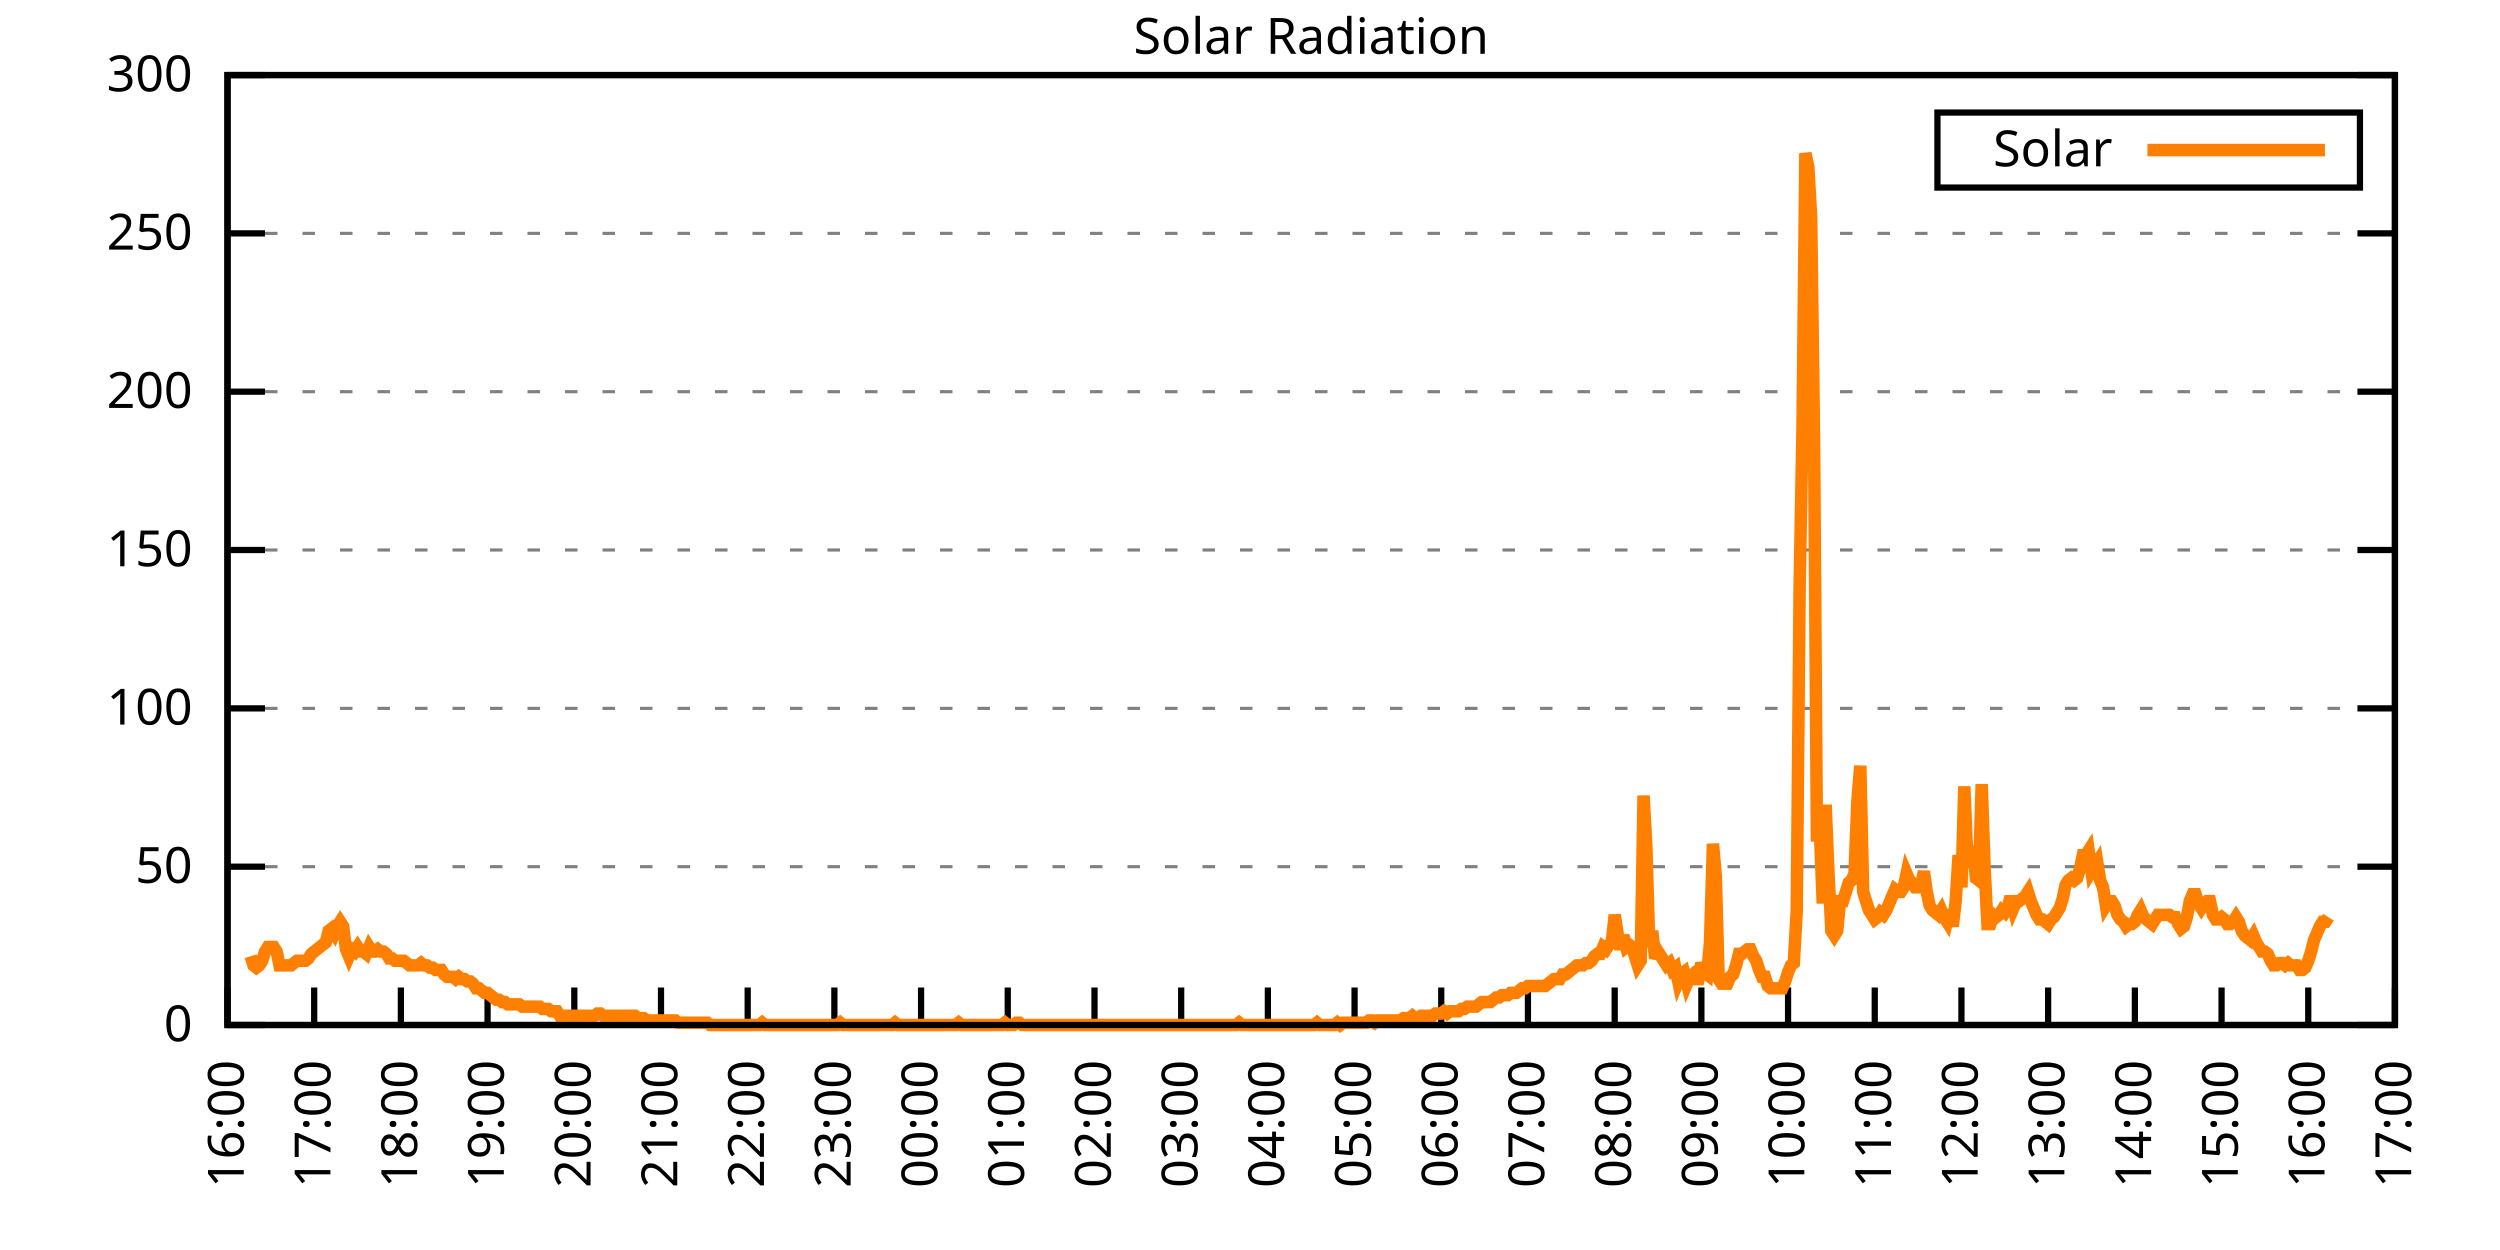
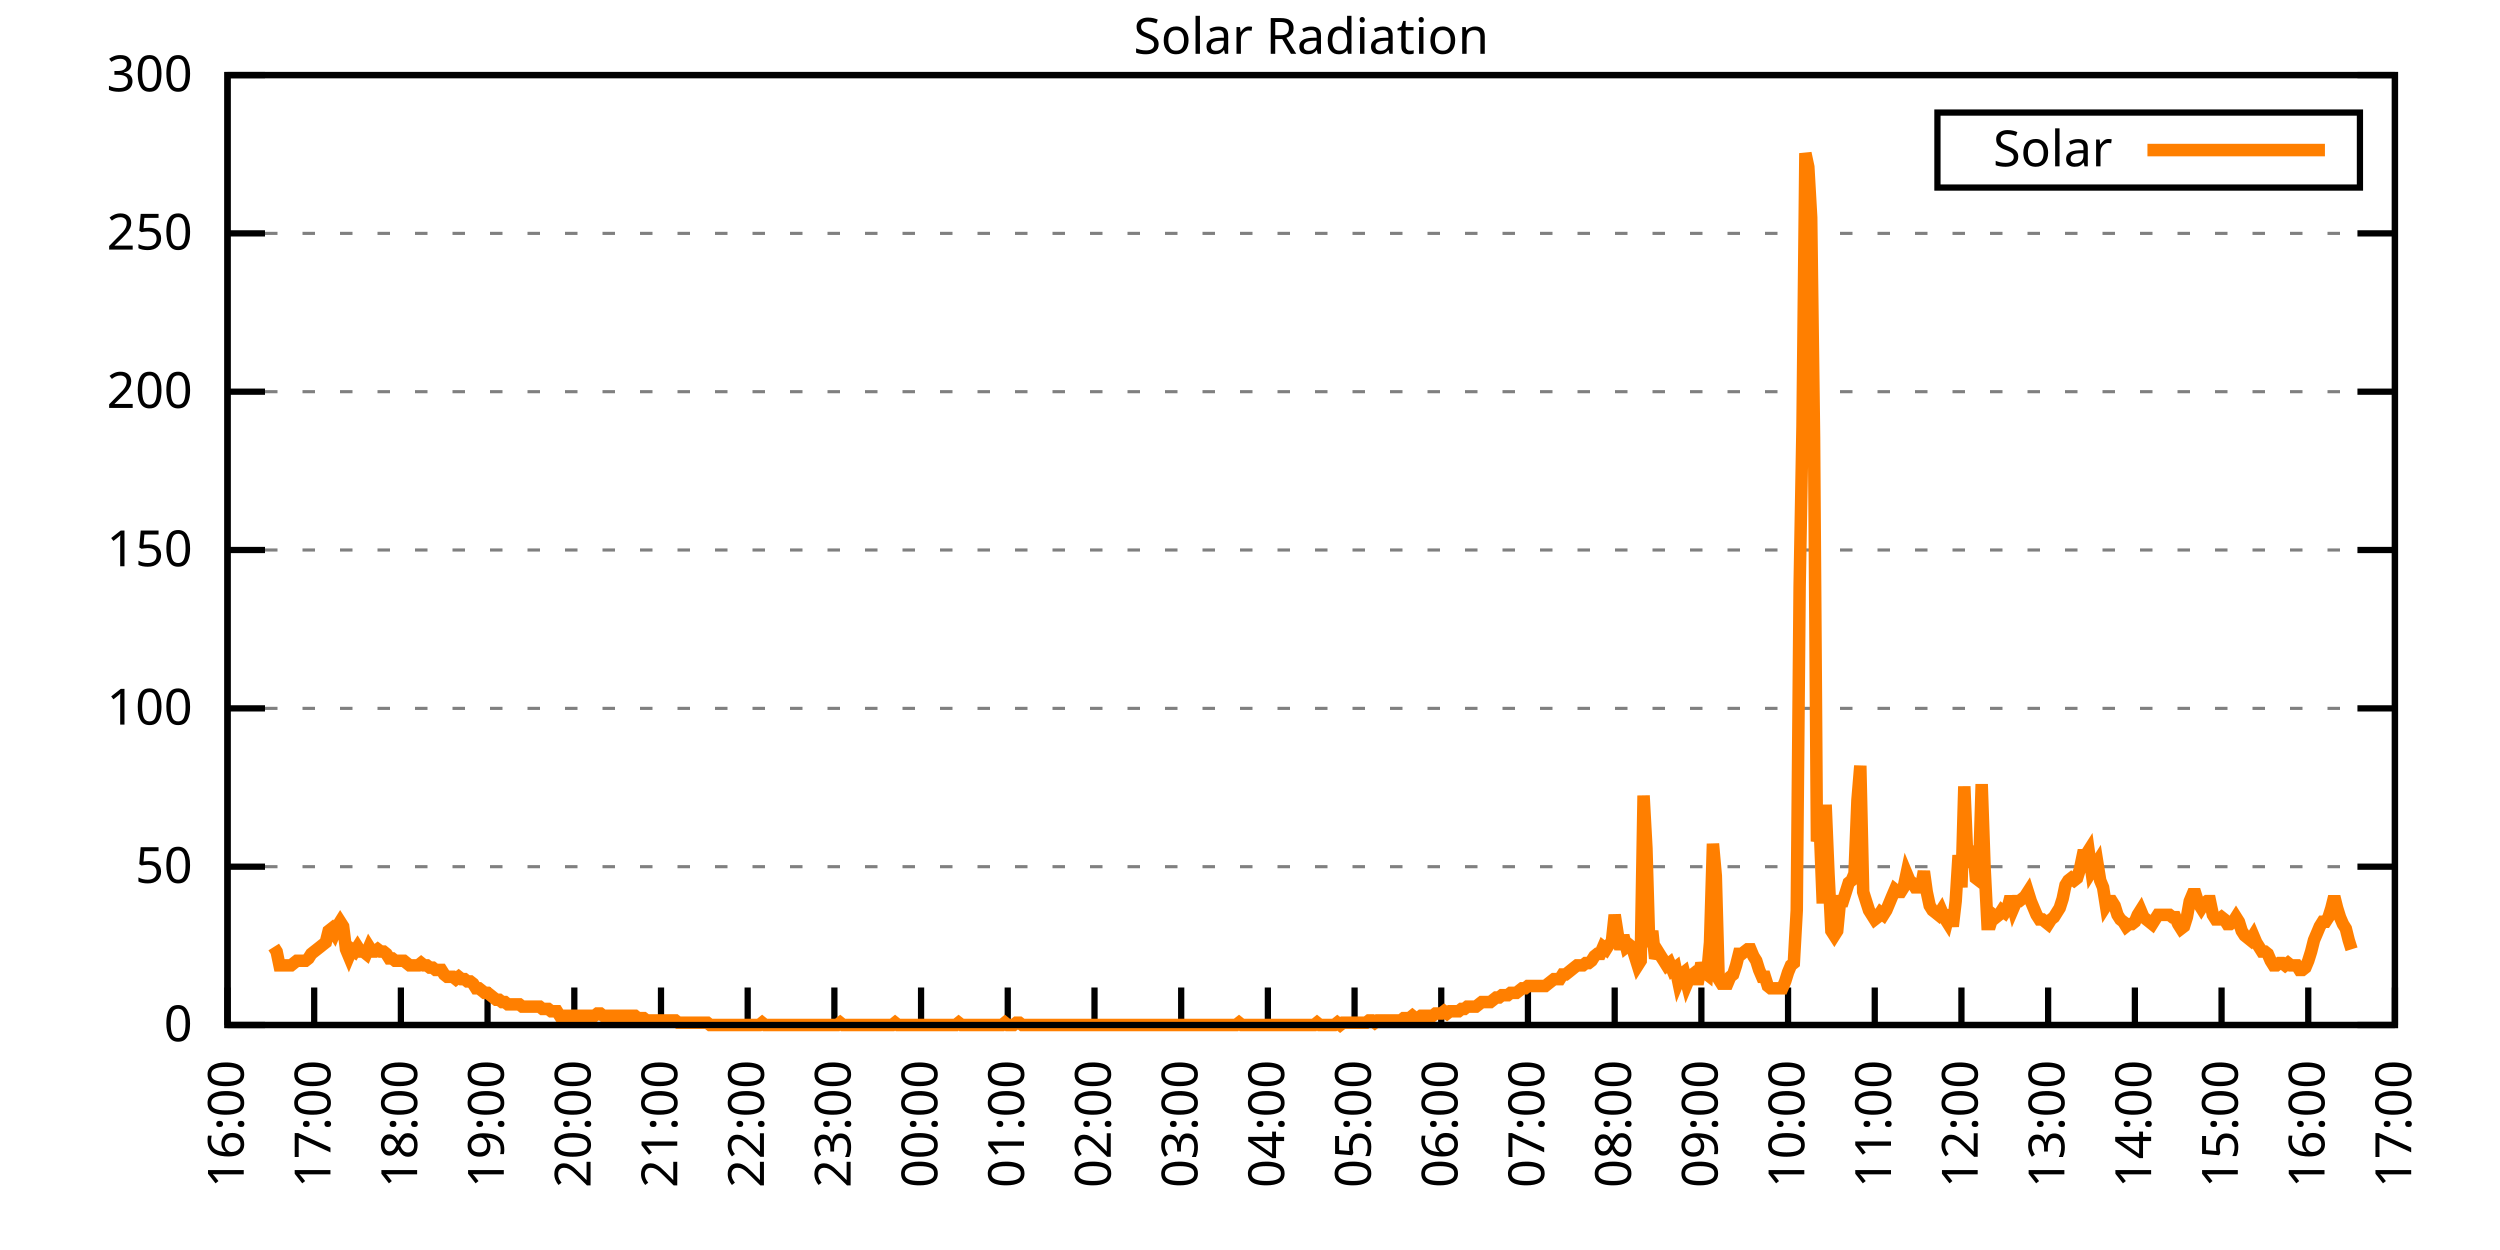
<svg xmlns="http://www.w3.org/2000/svg" xmlns:xlink="http://www.w3.org/1999/xlink" width="400" height="200" viewBox="0 0 400 200">
  <g id="gnuplot_canvas">
    <rect x="0" y="0" width="400" height="200" fill="none" />
    <defs>
      <circle id="gpDot" r="0.5" stroke-width="0.5" stroke="currentColor" />
      <path id="gpPt0" stroke-width="0.333" stroke="currentColor" d="M-1,0 h2 M0,-1 v2" />
      <path id="gpPt1" stroke-width="0.333" stroke="currentColor" d="M-1,-1 L1,1 M1,-1 L-1,1" />
      <path id="gpPt2" stroke-width="0.333" stroke="currentColor" d="M-1,0 L1,0 M0,-1 L0,1 M-1,-1 L1,1 M-1,1 L1,-1" />
      <rect id="gpPt3" stroke-width="0.333" stroke="currentColor" x="-1" y="-1" width="2" height="2" />
      <rect id="gpPt4" stroke-width="0.333" stroke="currentColor" fill="currentColor" x="-1" y="-1" width="2" height="2" />
      <circle id="gpPt5" stroke-width="0.333" stroke="currentColor" cx="0" cy="0" r="1" />
      <use xlink:href="#gpPt5" id="gpPt6" fill="currentColor" stroke="none" />
      <path id="gpPt7" stroke-width="0.333" stroke="currentColor" d="M0,-1.33 L-1.33,0.67 L1.33,0.67 z" />
      <use xlink:href="#gpPt7" id="gpPt8" fill="currentColor" stroke="none" />
      <use xlink:href="#gpPt7" id="gpPt9" stroke="currentColor" transform="rotate(180)" />
      <use xlink:href="#gpPt9" id="gpPt10" fill="currentColor" stroke="none" />
      <use xlink:href="#gpPt3" id="gpPt11" stroke="currentColor" transform="rotate(45)" />
      <use xlink:href="#gpPt11" id="gpPt12" fill="currentColor" stroke="none" />
      <path id="gpPt13" stroke-width="0.333" stroke="currentColor" d="M0,1.330 L1.265,0.411 L0.782,-1.067 L-0.782,-1.076 L-1.265,0.411 z" />
      <use xlink:href="#gpPt13" id="gpPt14" fill="currentColor" stroke="none" />
      <filter id="textbox" filterUnits="objectBoundingBox" x="0" y="0" height="1" width="1">
        <feFlood flood-color="white" flood-opacity="1" result="bgnd" />
        <feComposite in="SourceGraphic" in2="bgnd" operator="atop" />
      </filter>
      <filter id="greybox" filterUnits="objectBoundingBox" x="0" y="0" height="1" width="1">
        <feFlood flood-color="lightgrey" flood-opacity="1" result="grey" />
        <feComposite in="SourceGraphic" in2="grey" operator="atop" />
      </filter>
    </defs>
    <g fill="none" color="white" stroke="currentColor" stroke-width="1.00" stroke-linecap="butt" stroke-linejoin="miter">
</g>
    <g fill="none" color="black" stroke="currentColor" stroke-width="1.00" stroke-linecap="butt" stroke-linejoin="miter">
      <g stroke="none" shape-rendering="crispEdges">
        <polygon fill="rgb(255, 255, 255)" points="36.40,164.00 383.18,164.00 383.18,12.02 36.40,12.02 " />
      </g>
    </g>
    <g fill="none" color="black" stroke="currentColor" stroke-width="1.00" stroke-linecap="butt" stroke-linejoin="miter">
</g>
    <g fill="none" color="black" stroke="black" stroke-width="0.50" stroke-linecap="butt" stroke-linejoin="miter">
</g>
    <g fill="none" color="gray" stroke="currentColor" stroke-width="0.50" stroke-linecap="butt" stroke-linejoin="miter">
      <path stroke="gray" stroke-dasharray="2,4" class="gridline" d="M36.40,164.00 L383.19,164.00  " />
    </g>
    <g fill="none" color="gray" stroke="gray" stroke-width="1.00" stroke-linecap="butt" stroke-linejoin="miter">
</g>
    <g fill="none" color="black" stroke="currentColor" stroke-width="1.00" stroke-linecap="butt" stroke-linejoin="miter">
      <path stroke="black" d="M36.40,164.00 L42.40,164.00 M383.19,164.00 L377.19,164.00  " />
      <g transform="translate(30.80,166.60)" stroke="none" fill="black" font-family="Sans" font-size="8.00" text-anchor="end">
        <text>
          <tspan font-family="Sans"> 0</tspan>
        </text>
      </g>
    </g>
    <g fill="none" color="black" stroke="currentColor" stroke-width="1.00" stroke-linecap="butt" stroke-linejoin="miter">
</g>
    <g fill="none" color="black" stroke="black" stroke-width="0.50" stroke-linecap="butt" stroke-linejoin="miter">
</g>
    <g fill="none" color="gray" stroke="currentColor" stroke-width="0.50" stroke-linecap="butt" stroke-linejoin="miter">
      <path stroke="gray" stroke-dasharray="2,4" class="gridline" d="M36.40,138.67 L383.19,138.67  " />
    </g>
    <g fill="none" color="gray" stroke="gray" stroke-width="1.00" stroke-linecap="butt" stroke-linejoin="miter">
</g>
    <g fill="none" color="black" stroke="currentColor" stroke-width="1.00" stroke-linecap="butt" stroke-linejoin="miter">
      <path stroke="black" d="M36.40,138.67 L42.40,138.67 M383.19,138.67 L377.19,138.67  " />
      <g transform="translate(30.80,141.27)" stroke="none" fill="black" font-family="Sans" font-size="8.00" text-anchor="end">
        <text>
          <tspan font-family="Sans"> 50</tspan>
        </text>
      </g>
    </g>
    <g fill="none" color="black" stroke="currentColor" stroke-width="1.00" stroke-linecap="butt" stroke-linejoin="miter">
</g>
    <g fill="none" color="black" stroke="black" stroke-width="0.50" stroke-linecap="butt" stroke-linejoin="miter">
</g>
    <g fill="none" color="gray" stroke="currentColor" stroke-width="0.50" stroke-linecap="butt" stroke-linejoin="miter">
      <path stroke="gray" stroke-dasharray="2,4" class="gridline" d="M36.40,113.34 L383.19,113.34  " />
    </g>
    <g fill="none" color="gray" stroke="gray" stroke-width="1.00" stroke-linecap="butt" stroke-linejoin="miter">
</g>
    <g fill="none" color="black" stroke="currentColor" stroke-width="1.00" stroke-linecap="butt" stroke-linejoin="miter">
      <path stroke="black" d="M36.40,113.34 L42.40,113.34 M383.19,113.34 L377.19,113.34  " />
      <g transform="translate(30.80,115.94)" stroke="none" fill="black" font-family="Sans" font-size="8.00" text-anchor="end">
        <text>
          <tspan font-family="Sans"> 100</tspan>
        </text>
      </g>
    </g>
    <g fill="none" color="black" stroke="currentColor" stroke-width="1.00" stroke-linecap="butt" stroke-linejoin="miter">
</g>
    <g fill="none" color="black" stroke="black" stroke-width="0.50" stroke-linecap="butt" stroke-linejoin="miter">
</g>
    <g fill="none" color="gray" stroke="currentColor" stroke-width="0.50" stroke-linecap="butt" stroke-linejoin="miter">
      <path stroke="gray" stroke-dasharray="2,4" class="gridline" d="M36.40,88.00 L383.19,88.00  " />
    </g>
    <g fill="none" color="gray" stroke="gray" stroke-width="1.00" stroke-linecap="butt" stroke-linejoin="miter">
</g>
    <g fill="none" color="black" stroke="currentColor" stroke-width="1.00" stroke-linecap="butt" stroke-linejoin="miter">
      <path stroke="black" d="M36.40,88.00 L42.40,88.00 M383.19,88.00 L377.19,88.00  " />
      <g transform="translate(30.80,90.60)" stroke="none" fill="black" font-family="Sans" font-size="8.00" text-anchor="end">
        <text>
          <tspan font-family="Sans"> 150</tspan>
        </text>
      </g>
    </g>
    <g fill="none" color="black" stroke="currentColor" stroke-width="1.00" stroke-linecap="butt" stroke-linejoin="miter">
</g>
    <g fill="none" color="black" stroke="black" stroke-width="0.50" stroke-linecap="butt" stroke-linejoin="miter">
</g>
    <g fill="none" color="gray" stroke="currentColor" stroke-width="0.50" stroke-linecap="butt" stroke-linejoin="miter">
      <path stroke="gray" stroke-dasharray="2,4" class="gridline" d="M36.40,62.67 L383.19,62.67  " />
    </g>
    <g fill="none" color="gray" stroke="gray" stroke-width="1.00" stroke-linecap="butt" stroke-linejoin="miter">
</g>
    <g fill="none" color="black" stroke="currentColor" stroke-width="1.00" stroke-linecap="butt" stroke-linejoin="miter">
      <path stroke="black" d="M36.40,62.67 L42.40,62.67 M383.19,62.67 L377.19,62.67  " />
      <g transform="translate(30.80,65.27)" stroke="none" fill="black" font-family="Sans" font-size="8.00" text-anchor="end">
        <text>
          <tspan font-family="Sans"> 200</tspan>
        </text>
      </g>
    </g>
    <g fill="none" color="black" stroke="currentColor" stroke-width="1.00" stroke-linecap="butt" stroke-linejoin="miter">
</g>
    <g fill="none" color="black" stroke="black" stroke-width="0.50" stroke-linecap="butt" stroke-linejoin="miter">
</g>
    <g fill="none" color="gray" stroke="currentColor" stroke-width="0.50" stroke-linecap="butt" stroke-linejoin="miter">
      <path stroke="gray" stroke-dasharray="2,4" class="gridline" d="M36.40,37.34 L383.19,37.34  " />
    </g>
    <g fill="none" color="gray" stroke="gray" stroke-width="1.00" stroke-linecap="butt" stroke-linejoin="miter">
</g>
    <g fill="none" color="black" stroke="currentColor" stroke-width="1.00" stroke-linecap="butt" stroke-linejoin="miter">
      <path stroke="black" d="M36.40,37.34 L42.40,37.34 M383.19,37.34 L377.19,37.34  " />
      <g transform="translate(30.80,39.94)" stroke="none" fill="black" font-family="Sans" font-size="8.00" text-anchor="end">
        <text>
          <tspan font-family="Sans"> 250</tspan>
        </text>
      </g>
    </g>
    <g fill="none" color="black" stroke="currentColor" stroke-width="1.00" stroke-linecap="butt" stroke-linejoin="miter">
</g>
    <g fill="none" color="black" stroke="black" stroke-width="0.50" stroke-linecap="butt" stroke-linejoin="miter">
</g>
    <g fill="none" color="gray" stroke="currentColor" stroke-width="0.50" stroke-linecap="butt" stroke-linejoin="miter">
      <path stroke="gray" stroke-dasharray="2,4" class="gridline" d="M36.40,12.01 L383.19,12.01  " />
    </g>
    <g fill="none" color="gray" stroke="gray" stroke-width="1.00" stroke-linecap="butt" stroke-linejoin="miter">
</g>
    <g fill="none" color="black" stroke="currentColor" stroke-width="1.00" stroke-linecap="butt" stroke-linejoin="miter">
      <path stroke="black" d="M36.40,12.01 L42.40,12.01 M383.19,12.01 L377.19,12.01  " />
      <g transform="translate(30.80,14.61)" stroke="none" fill="black" font-family="Sans" font-size="8.00" text-anchor="end">
        <text>
          <tspan font-family="Sans"> 300</tspan>
        </text>
      </g>
    </g>
    <g fill="none" color="black" stroke="currentColor" stroke-width="1.00" stroke-linecap="butt" stroke-linejoin="miter">
      <path stroke="black" d="M36.40,164.00 L36.40,158.00  " />
      <g transform="translate(39.00,169.60) rotate(270.00)" stroke="none" fill="black" font-family="Sans" font-size="8.00" text-anchor="end">
        <text>
          <tspan font-family="Sans">16:00</tspan>
        </text>
      </g>
    </g>
    <g fill="none" color="black" stroke="currentColor" stroke-width="1.00" stroke-linecap="butt" stroke-linejoin="miter">
      <path stroke="black" d="M50.27,164.00 L50.27,158.00  " />
      <g transform="translate(52.87,169.60) rotate(270.00)" stroke="none" fill="black" font-family="Sans" font-size="8.00" text-anchor="end">
        <text>
          <tspan font-family="Sans">17:00</tspan>
        </text>
      </g>
    </g>
    <g fill="none" color="black" stroke="currentColor" stroke-width="1.00" stroke-linecap="butt" stroke-linejoin="miter">
      <path stroke="black" d="M64.14,164.00 L64.14,158.00  " />
      <g transform="translate(66.74,169.60) rotate(270.00)" stroke="none" fill="black" font-family="Sans" font-size="8.00" text-anchor="end">
        <text>
          <tspan font-family="Sans">18:00</tspan>
        </text>
      </g>
    </g>
    <g fill="none" color="black" stroke="currentColor" stroke-width="1.00" stroke-linecap="butt" stroke-linejoin="miter">
      <path stroke="black" d="M78.01,164.00 L78.01,158.00  " />
      <g transform="translate(80.61,169.60) rotate(270.00)" stroke="none" fill="black" font-family="Sans" font-size="8.00" text-anchor="end">
        <text>
          <tspan font-family="Sans">19:00</tspan>
        </text>
      </g>
    </g>
    <g fill="none" color="black" stroke="currentColor" stroke-width="1.00" stroke-linecap="butt" stroke-linejoin="miter">
      <path stroke="black" d="M91.89,164.00 L91.89,158.00  " />
      <g transform="translate(94.49,169.60) rotate(270.00)" stroke="none" fill="black" font-family="Sans" font-size="8.00" text-anchor="end">
        <text>
          <tspan font-family="Sans">20:00</tspan>
        </text>
      </g>
    </g>
    <g fill="none" color="black" stroke="currentColor" stroke-width="1.00" stroke-linecap="butt" stroke-linejoin="miter">
      <path stroke="black" d="M105.76,164.00 L105.76,158.00  " />
      <g transform="translate(108.36,169.60) rotate(270.00)" stroke="none" fill="black" font-family="Sans" font-size="8.00" text-anchor="end">
        <text>
          <tspan font-family="Sans">21:00</tspan>
        </text>
      </g>
    </g>
    <g fill="none" color="black" stroke="currentColor" stroke-width="1.00" stroke-linecap="butt" stroke-linejoin="miter">
      <path stroke="black" d="M119.63,164.00 L119.63,158.00  " />
      <g transform="translate(122.23,169.60) rotate(270.00)" stroke="none" fill="black" font-family="Sans" font-size="8.00" text-anchor="end">
        <text>
          <tspan font-family="Sans">22:00</tspan>
        </text>
      </g>
    </g>
    <g fill="none" color="black" stroke="currentColor" stroke-width="1.00" stroke-linecap="butt" stroke-linejoin="miter">
      <path stroke="black" d="M133.50,164.00 L133.50,158.00  " />
      <g transform="translate(136.10,169.60) rotate(270.00)" stroke="none" fill="black" font-family="Sans" font-size="8.00" text-anchor="end">
        <text>
          <tspan font-family="Sans">23:00</tspan>
        </text>
      </g>
    </g>
    <g fill="none" color="black" stroke="currentColor" stroke-width="1.00" stroke-linecap="butt" stroke-linejoin="miter">
      <path stroke="black" d="M147.37,164.00 L147.37,158.00  " />
      <g transform="translate(149.97,169.60) rotate(270.00)" stroke="none" fill="black" font-family="Sans" font-size="8.00" text-anchor="end">
        <text>
          <tspan font-family="Sans">00:00</tspan>
        </text>
      </g>
    </g>
    <g fill="none" color="black" stroke="currentColor" stroke-width="1.00" stroke-linecap="butt" stroke-linejoin="miter">
      <path stroke="black" d="M161.24,164.00 L161.24,158.00  " />
      <g transform="translate(163.84,169.60) rotate(270.00)" stroke="none" fill="black" font-family="Sans" font-size="8.00" text-anchor="end">
        <text>
          <tspan font-family="Sans">01:00</tspan>
        </text>
      </g>
    </g>
    <g fill="none" color="black" stroke="currentColor" stroke-width="1.00" stroke-linecap="butt" stroke-linejoin="miter">
      <path stroke="black" d="M175.12,164.00 L175.12,158.00  " />
      <g transform="translate(177.72,169.60) rotate(270.00)" stroke="none" fill="black" font-family="Sans" font-size="8.00" text-anchor="end">
        <text>
          <tspan font-family="Sans">02:00</tspan>
        </text>
      </g>
    </g>
    <g fill="none" color="black" stroke="currentColor" stroke-width="1.00" stroke-linecap="butt" stroke-linejoin="miter">
      <path stroke="black" d="M188.99,164.00 L188.99,158.00  " />
      <g transform="translate(191.59,169.60) rotate(270.00)" stroke="none" fill="black" font-family="Sans" font-size="8.00" text-anchor="end">
        <text>
          <tspan font-family="Sans">03:00</tspan>
        </text>
      </g>
    </g>
    <g fill="none" color="black" stroke="currentColor" stroke-width="1.00" stroke-linecap="butt" stroke-linejoin="miter">
      <path stroke="black" d="M202.86,164.00 L202.86,158.00  " />
      <g transform="translate(205.46,169.60) rotate(270.00)" stroke="none" fill="black" font-family="Sans" font-size="8.00" text-anchor="end">
        <text>
          <tspan font-family="Sans">04:00</tspan>
        </text>
      </g>
    </g>
    <g fill="none" color="black" stroke="currentColor" stroke-width="1.00" stroke-linecap="butt" stroke-linejoin="miter">
      <path stroke="black" d="M216.73,164.00 L216.73,158.00  " />
      <g transform="translate(219.33,169.60) rotate(270.00)" stroke="none" fill="black" font-family="Sans" font-size="8.00" text-anchor="end">
        <text>
          <tspan font-family="Sans">05:00</tspan>
        </text>
      </g>
    </g>
    <g fill="none" color="black" stroke="currentColor" stroke-width="1.00" stroke-linecap="butt" stroke-linejoin="miter">
      <path stroke="black" d="M230.60,164.00 L230.60,158.00  " />
      <g transform="translate(233.20,169.60) rotate(270.00)" stroke="none" fill="black" font-family="Sans" font-size="8.00" text-anchor="end">
        <text>
          <tspan font-family="Sans">06:00</tspan>
        </text>
      </g>
    </g>
    <g fill="none" color="black" stroke="currentColor" stroke-width="1.00" stroke-linecap="butt" stroke-linejoin="miter">
      <path stroke="black" d="M244.47,164.00 L244.47,158.00  " />
      <g transform="translate(247.07,169.60) rotate(270.00)" stroke="none" fill="black" font-family="Sans" font-size="8.00" text-anchor="end">
        <text>
          <tspan font-family="Sans">07:00</tspan>
        </text>
      </g>
    </g>
    <g fill="none" color="black" stroke="currentColor" stroke-width="1.00" stroke-linecap="butt" stroke-linejoin="miter">
      <path stroke="black" d="M258.35,164.00 L258.35,158.00  " />
      <g transform="translate(260.95,169.60) rotate(270.00)" stroke="none" fill="black" font-family="Sans" font-size="8.00" text-anchor="end">
        <text>
          <tspan font-family="Sans">08:00</tspan>
        </text>
      </g>
    </g>
    <g fill="none" color="black" stroke="currentColor" stroke-width="1.00" stroke-linecap="butt" stroke-linejoin="miter">
      <path stroke="black" d="M272.22,164.00 L272.22,158.00  " />
      <g transform="translate(274.82,169.60) rotate(270.00)" stroke="none" fill="black" font-family="Sans" font-size="8.00" text-anchor="end">
        <text>
          <tspan font-family="Sans">09:00</tspan>
        </text>
      </g>
    </g>
    <g fill="none" color="black" stroke="currentColor" stroke-width="1.00" stroke-linecap="butt" stroke-linejoin="miter">
      <path stroke="black" d="M286.09,164.00 L286.09,158.00  " />
      <g transform="translate(288.69,169.60) rotate(270.00)" stroke="none" fill="black" font-family="Sans" font-size="8.00" text-anchor="end">
        <text>
          <tspan font-family="Sans">10:00</tspan>
        </text>
      </g>
    </g>
    <g fill="none" color="black" stroke="currentColor" stroke-width="1.00" stroke-linecap="butt" stroke-linejoin="miter">
      <path stroke="black" d="M299.96,164.00 L299.96,158.00  " />
      <g transform="translate(302.56,169.60) rotate(270.00)" stroke="none" fill="black" font-family="Sans" font-size="8.00" text-anchor="end">
        <text>
          <tspan font-family="Sans">11:00</tspan>
        </text>
      </g>
    </g>
    <g fill="none" color="black" stroke="currentColor" stroke-width="1.00" stroke-linecap="butt" stroke-linejoin="miter">
      <path stroke="black" d="M313.83,164.00 L313.83,158.00  " />
      <g transform="translate(316.43,169.60) rotate(270.00)" stroke="none" fill="black" font-family="Sans" font-size="8.00" text-anchor="end">
        <text>
          <tspan font-family="Sans">12:00</tspan>
        </text>
      </g>
    </g>
    <g fill="none" color="black" stroke="currentColor" stroke-width="1.00" stroke-linecap="butt" stroke-linejoin="miter">
      <path stroke="black" d="M327.70,164.00 L327.70,158.00  " />
      <g transform="translate(330.30,169.60) rotate(270.00)" stroke="none" fill="black" font-family="Sans" font-size="8.00" text-anchor="end">
        <text>
          <tspan font-family="Sans">13:00</tspan>
        </text>
      </g>
    </g>
    <g fill="none" color="black" stroke="currentColor" stroke-width="1.00" stroke-linecap="butt" stroke-linejoin="miter">
      <path stroke="black" d="M341.58,164.00 L341.58,158.00  " />
      <g transform="translate(344.18,169.60) rotate(270.00)" stroke="none" fill="black" font-family="Sans" font-size="8.00" text-anchor="end">
        <text>
          <tspan font-family="Sans">14:00</tspan>
        </text>
      </g>
    </g>
    <g fill="none" color="black" stroke="currentColor" stroke-width="1.00" stroke-linecap="butt" stroke-linejoin="miter">
      <path stroke="black" d="M355.45,164.00 L355.45,158.00  " />
      <g transform="translate(358.05,169.60) rotate(270.00)" stroke="none" fill="black" font-family="Sans" font-size="8.00" text-anchor="end">
        <text>
          <tspan font-family="Sans">15:00</tspan>
        </text>
      </g>
    </g>
    <g fill="none" color="black" stroke="currentColor" stroke-width="1.00" stroke-linecap="butt" stroke-linejoin="miter">
      <path stroke="black" d="M369.32,164.00 L369.32,158.00  " />
      <g transform="translate(371.92,169.60) rotate(270.00)" stroke="none" fill="black" font-family="Sans" font-size="8.00" text-anchor="end">
        <text>
          <tspan font-family="Sans">16:00</tspan>
        </text>
      </g>
    </g>
    <g fill="none" color="black" stroke="currentColor" stroke-width="1.00" stroke-linecap="butt" stroke-linejoin="miter">
      <path stroke="black" d="M383.19,164.00 L383.19,158.00  " />
      <g transform="translate(385.79,169.60) rotate(270.00)" stroke="none" fill="black" font-family="Sans" font-size="8.00" text-anchor="end">
        <text>
          <tspan font-family="Sans">17:00</tspan>
        </text>
      </g>
    </g>
    <g fill="none" color="black" stroke="currentColor" stroke-width="1.00" stroke-linecap="butt" stroke-linejoin="miter">
</g>
    <g fill="none" color="black" stroke="currentColor" stroke-width="1.00" stroke-linecap="butt" stroke-linejoin="miter">
      <path stroke="black" d="M36.40,12.01 L36.40,164.00 L383.19,164.00 L383.19,12.01 L36.40,12.01 Z  " />
    </g>
    <g fill="none" color="black" stroke="currentColor" stroke-width="1.00" stroke-linecap="butt" stroke-linejoin="miter">
</g>
    <g fill="none" color="black" stroke="currentColor" stroke-width="1.00" stroke-linecap="butt" stroke-linejoin="miter">
      <path stroke="black" d="M309.99,30.01 L309.99,18.01 L377.59,18.01 L377.59,30.01 L309.99,30.01 Z  " />
    </g>
    <g id="Solar_Radiation_plot_1">
      <g fill="none" color="white" stroke="black" stroke-width="2.00" stroke-linecap="butt" stroke-linejoin="miter">
</g>
      <g fill="none" color="black" stroke="currentColor" stroke-width="2.00" stroke-linecap="butt" stroke-linejoin="miter">
        <g transform="translate(337.99,26.61)" stroke="none" fill="black" font-family="Sans" font-size="8.00" text-anchor="end">
          <text>
            <tspan font-family="Sans">Solar</tspan>
          </text>
        </g>
      </g>
      <g fill="none" color="black" stroke="currentColor" stroke-width="2.00" stroke-linecap="butt" stroke-linejoin="miter">
-         <path stroke="rgb(255, 127,   0)" d="M343.59,24.01 L371.99,24.01 M40.10,152.99 L40.56,154.46 L41.02,154.82 L41.49,154.46 L41.95,153.72 L42.41,152.25   L42.87,151.52 L43.34,151.52 L43.80,151.52 L44.26,152.25 L44.72,154.46 L45.19,154.46 L45.65,154.46 L46.11,154.46   L46.57,154.46 L47.03,154.09 L47.50,153.72 L47.96,153.72 L48.42,153.72 L48.88,153.72 L49.35,153.35 L49.81,152.62   L50.27,152.25 L50.73,151.89 L51.20,151.52 L51.66,151.15 L52.12,150.79 L52.58,148.95 L53.05,148.58 L53.51,149.32   L53.97,148.22 L54.43,147.48 L54.90,148.22 L55.36,151.89 L55.82,152.99 L56.28,151.89 L56.75,152.25 L57.21,151.52   L57.67,152.25 L58.13,152.25 L58.59,152.62 L59.06,151.52 L59.52,152.25 L59.98,152.25 L60.44,151.89 L60.91,152.25   L61.37,152.25 L61.83,152.62 L62.29,153.35 L62.76,153.35 L63.22,153.72 L63.68,153.72 L64.14,153.72 L64.61,153.72   L65.07,154.09 L65.53,154.46 L65.99,154.46 L66.46,154.46 L66.92,154.46 L67.38,154.09 L67.84,154.46 L68.30,154.46   L68.77,154.82 L69.23,154.82 L69.69,155.19 L70.15,155.19 L70.62,155.19 L71.08,155.92 L71.54,156.29 L72.00,156.29   L72.47,156.29 L72.93,156.66 L73.39,156.29 L73.85,156.66 L74.32,156.66 L74.78,157.03 L75.24,157.03 L75.70,157.39   L76.17,158.13 L76.63,158.13 L77.09,158.49 L77.55,158.86 L78.01,158.86 L78.48,159.23 L78.94,159.60 L79.40,159.96   L79.86,159.96 L80.33,160.33 L80.79,160.33 L81.25,160.70 L81.71,160.70 L82.18,160.70 L82.64,160.70 L83.10,160.70   L83.56,161.06 L84.03,161.06 L84.49,161.06 L84.95,161.06 L85.41,161.06 L85.88,161.06 L86.34,161.06 L86.80,161.43   L87.26,161.43 L87.72,161.43 L88.19,161.80 L88.65,161.80 L89.11,161.80 L89.57,162.53 L90.04,162.53 L90.50,162.53   L90.96,162.53 L91.42,162.53 L91.89,162.53 L92.35,162.53 L92.81,162.53 L93.27,162.53 L93.74,162.53 L94.20,162.53   L94.66,162.53 L95.12,162.53 L95.59,162.16 L96.05,162.16 L96.51,162.53 L96.97,162.53 L97.44,162.53 L97.90,162.53   L98.36,162.53 L98.82,162.53 L99.28,162.53 L99.75,162.53 L100.21,162.53 L100.67,162.53 L101.13,162.53 L101.60,162.53   L102.06,162.90 L102.52,162.90 L102.98,162.90 L103.45,163.27 L103.91,163.27 L104.37,163.27 L104.83,163.27 L105.30,163.27   L105.76,163.27 L106.22,163.27 L106.68,163.27 L107.15,163.27 L107.61,163.27 L108.07,163.27 L108.53,163.63 L108.99,163.63   L109.46,163.63 L109.92,163.63 L110.38,163.63 L110.84,163.63 L111.31,163.63 L111.77,163.63 L112.23,163.63 L112.69,163.63   L113.16,163.63 L113.62,164.00 L114.08,164.00 L114.54,164.00 L115.01,164.00 L115.47,164.00 L115.93,164.00 L116.39,164.00   L116.86,164.00 L117.32,164.00 L117.78,164.00 L118.24,164.00 L118.70,164.00 L119.17,164.00 L119.63,164.00 L120.09,164.00   L120.55,164.00 L121.02,164.00 L121.48,164.00 L121.94,163.63 L122.40,164.00 L122.87,164.00 L123.33,164.00 L123.79,164.00   L124.25,164.00 L124.72,164.00 L125.18,164.00 L125.64,164.00 L126.10,164.00 L126.57,164.00 L127.03,164.00 L127.49,164.00   L127.95,164.00 L128.41,164.00 L128.88,164.00 L129.34,164.00 L129.80,164.00 L130.26,164.00 L130.73,164.00 L131.19,164.00   L131.65,164.00 L132.11,164.00 L132.58,164.00 L133.04,164.00 L133.50,164.00 L133.96,164.00 L134.43,163.63 L134.89,164.00   L135.35,164.00 L135.81,164.00 L136.28,164.00 L136.74,164.00 L137.20,164.00 L137.66,164.00 L138.13,164.00 L138.59,164.00   L139.05,164.00 L139.51,164.00 L139.97,164.00 L140.44,164.00 L140.90,164.00 L141.36,164.00 L141.82,164.00 L142.29,164.00   L142.75,164.00 L143.21,163.63 L143.67,164.00 L144.14,164.00 L144.60,164.00 L145.06,164.00 L145.52,164.00 L145.99,164.00   L146.45,164.00 L146.91,164.00 L147.37,164.00 L147.84,164.00 L148.30,164.00 L148.76,164.00 L149.22,164.00 L149.68,164.00   L150.15,164.00 L150.61,164.00 L151.07,164.00 L151.53,164.00 L152.00,164.00 L152.46,164.00 L152.92,164.00 L153.38,163.63   L153.85,164.00 L154.31,164.00 L154.77,164.00 L155.23,164.00 L155.70,164.00 L156.16,164.00 L156.62,164.00 L157.08,164.00   L157.55,164.00 L158.01,164.00 L158.47,164.00 L158.93,164.00 L159.39,164.00 L159.86,164.00 L160.32,164.00 L160.78,163.63   L161.24,164.00 L161.71,164.00 L162.17,164.00 L162.63,163.63 L163.09,163.63 L163.56,164.00 L164.02,164.00 L164.48,164.00   L164.94,164.00 L165.41,164.00 L165.87,164.00 L166.33,164.00 L166.79,164.00 L167.26,164.00 L167.72,164.00 L168.18,164.00   L168.64,164.00 L169.10,164.00 L169.57,164.00 L170.03,164.00 L170.49,164.00 L170.95,164.00 L171.42,164.00 L171.88,164.00   L172.34,164.00 L172.80,164.00 L173.27,164.00 L173.73,164.00 L174.19,164.00 L174.65,164.00 L175.12,164.00 L175.58,164.00   L176.04,164.00 L176.50,164.00 L176.97,164.00 L177.43,164.00 L177.89,164.00 L178.35,164.00 L178.82,164.00 L179.28,164.00   L179.74,164.00 L180.20,164.00 L180.66,164.00 L181.13,164.00 L181.59,164.00 L182.05,164.00 L182.51,164.00 L182.98,164.00   L183.44,164.00 L183.90,164.00 L184.36,164.00 L184.83,164.00 L185.29,164.00 L185.75,164.00 L186.21,164.00 L186.68,164.00   L187.14,164.00 L187.60,164.00 L188.06,164.00 L188.53,164.00 L188.99,164.00 L189.45,164.00 L189.91,164.00 L190.37,164.00   L190.84,164.00 L191.30,164.00 L191.76,164.00 L192.22,164.00 L192.69,164.00 L193.15,164.00 L193.61,164.00 L194.07,164.00   L194.54,164.00 L195.00,164.00 L195.46,164.00 L195.92,164.00 L196.39,164.00 L196.85,164.00 L197.31,164.00 L197.77,164.00   L198.24,163.63 L198.70,164.00 L199.16,164.00 L199.62,164.00 L200.08,164.00 L200.55,164.00 L201.01,164.00 L201.47,164.00   L201.93,164.00 L202.40,164.00 L202.86,164.00 L203.32,164.00 L203.78,164.00 L204.25,164.00 L204.71,164.00 L205.17,164.00   L205.63,164.00 L206.10,164.00 L206.56,164.00 L207.02,164.00 L207.48,164.00 L207.95,164.00 L208.41,164.00 L208.87,164.00   L209.33,164.00 L209.80,164.00 L210.26,164.00 L210.72,163.63 L211.18,164.00 L211.64,164.00 L212.11,164.00 L212.57,164.00   L213.03,164.00 L213.49,164.00 L213.96,163.63 L214.42,164.00 L214.88,163.63 L215.34,163.63 L215.81,163.63 L216.27,163.63   L216.73,163.63 L217.19,163.63 L217.66,163.63 L218.12,163.63 L218.58,163.63 L219.04,163.27 L219.51,163.27 L219.97,163.63   L220.43,163.27 L220.89,163.27 L221.35,163.27 L221.82,163.27 L222.28,163.27 L222.74,163.27 L223.20,163.27 L223.67,163.27   L224.13,163.27 L224.59,162.90 L225.05,162.90 L225.52,162.90 L225.98,162.53 L226.44,162.90 L226.90,162.90 L227.37,162.53   L227.83,162.53 L228.29,162.53 L228.75,162.53 L229.22,162.53 L229.68,162.16 L230.14,162.16 L230.60,162.16 L231.06,161.80   L231.53,162.16 L231.99,161.80 L232.45,161.80 L232.91,161.80 L233.38,161.80 L233.84,161.43 L234.30,161.43 L234.76,161.06   L235.23,161.06 L235.69,161.06 L236.15,161.06 L236.61,160.70 L237.08,160.33 L237.54,160.33 L238.00,160.33 L238.46,160.33   L238.93,159.96 L239.39,159.60 L239.85,159.60 L240.31,159.23 L240.77,159.23 L241.24,159.23 L241.70,158.86 L242.16,158.86   L242.62,158.86 L243.09,158.49 L243.55,158.13 L244.01,158.13 L244.47,157.76 L244.94,157.76 L245.40,157.76 L245.86,157.76   L246.32,157.76 L246.79,157.76 L247.25,157.76 L247.71,157.39 L248.17,157.03 L248.64,156.66 L249.10,156.66 L249.56,156.66   L250.02,155.92 L250.49,155.92 L250.95,155.56 L251.41,155.19 L251.87,154.82 L252.33,154.46 L252.80,154.46 L253.26,154.46   L253.72,154.09 L254.18,154.09 L254.65,153.72 L255.11,152.99 L255.57,152.62 L256.03,152.62 L256.50,151.52 L256.96,151.89   L257.42,151.15 L257.88,150.79 L258.35,146.38 L258.81,149.32 L259.27,151.89 L259.73,149.68 L260.20,151.52 L260.66,151.15   L261.12,151.52 L261.58,152.99 L262.04,154.46 L262.51,153.72 L262.97,127.29 L263.43,135.74 L263.89,151.52 L264.36,148.95   L264.82,153.35 L265.28,152.25 L265.74,152.99 L266.21,153.72 L266.67,154.46 L267.13,154.09 L267.59,155.19 L268.06,154.82   L268.52,157.03 L268.98,155.92 L269.44,155.56 L269.91,157.39 L270.37,156.29 L270.83,155.92 L271.29,156.66 L271.75,156.66   L272.22,154.09 L272.68,155.56 L273.14,155.92 L273.60,150.79 L274.07,135.00 L274.53,140.14 L274.99,156.66 L275.45,157.39   L275.92,157.39 L276.38,157.39 L276.84,156.29 L277.30,155.92 L277.77,154.46 L278.23,152.62 L278.69,152.62 L279.15,152.25   L279.62,151.89 L280.08,151.89 L280.54,152.99 L281.00,153.72 L281.46,155.19 L281.93,156.29 L282.39,156.29 L282.85,157.76   L283.31,158.13 L283.78,158.13 L284.24,158.13 L284.70,158.13 L285.16,158.13 L285.63,157.03 L286.09,155.56 L286.55,154.46   L287.01,154.09 L287.48,145.65 L287.94,93.89 L288.40,68.19 L288.86,24.51 L289.33,26.71 L289.79,34.79 L290.25,70.03   L290.71,134.63 L291.18,132.80 L291.64,144.55 L292.10,128.76 L292.56,139.77 L293.02,148.95 L293.49,149.68 L293.95,148.95   L294.41,144.18 L294.87,144.18 L295.34,142.71 L295.80,141.24 L296.26,140.87 L296.72,139.77 L297.19,128.03 L297.65,122.52   L298.11,142.71 L298.57,144.18 L299.04,145.65 L299.50,146.38 L299.96,147.11 L300.42,146.75 L300.89,146.01 L301.35,146.38   L301.81,145.65 L302.27,144.55 L302.73,143.44 L303.20,142.34 L303.66,142.71 L304.12,142.71 L304.58,141.98 L305.05,139.77   L305.51,140.87 L305.97,141.24 L306.43,141.98 L306.90,141.98 L307.36,141.98 L307.82,139.41 L308.28,142.71 L308.75,144.91   L309.21,145.65 L309.67,146.01 L310.13,146.38 L310.60,145.65 L311.06,146.75 L311.52,147.48 L311.98,145.65 L312.44,148.22   L312.91,144.18 L313.37,136.84 L313.83,141.98 L314.29,125.82 L314.76,137.20 L315.22,138.67 L315.68,135.37 L316.14,140.51   L316.61,140.87 L317.07,125.46 L317.53,138.67 L317.99,147.85 L318.46,147.85 L318.92,146.38 L319.38,146.75 L319.84,146.38   L320.31,145.65 L320.77,146.01 L321.23,145.28 L321.69,143.44 L322.15,145.28 L322.62,144.18 L323.08,144.18 L323.54,143.81   L324.00,143.44 L324.47,142.71 L324.93,144.18 L325.39,145.28 L325.85,146.38 L326.32,147.11 L326.78,147.11 L327.24,147.48   L327.70,147.85 L328.17,147.11 L328.63,146.75 L329.09,146.01 L329.55,145.28 L330.02,143.81 L330.48,141.61 L330.94,140.87   L331.40,140.51 L331.87,140.87 L332.33,140.51 L332.79,139.04 L333.25,136.84 L333.71,136.84 L334.18,136.10 L334.64,139.41   L335.10,138.67 L335.56,137.94 L336.03,140.87 L336.49,141.98 L336.95,144.91 L337.41,144.18 L337.88,144.18 L338.34,144.91   L338.80,146.38 L339.26,147.11 L339.73,147.48 L340.19,148.22 L340.65,147.85 L341.11,147.85 L341.58,147.48 L342.04,146.38   L342.50,145.65 L342.96,146.75 L343.42,147.11 L343.89,147.48 L344.35,147.85 L344.81,147.11 L345.27,146.38 L345.74,146.38   L346.20,146.38 L346.66,146.38 L347.12,146.38 L347.59,146.75 L348.05,146.75 L348.51,147.85 L348.97,148.58 L349.44,148.22   L349.90,146.75 L350.36,144.18 L350.82,143.08 L351.29,143.08 L351.75,144.55 L352.21,145.28 L352.67,144.55 L353.13,144.18   L353.60,144.18 L354.06,146.38 L354.52,147.11 L354.98,147.11 L355.45,146.75 L355.91,147.11 L356.37,147.85 L356.83,147.85   L357.30,147.48 L357.76,146.75 L358.22,147.48 L358.68,148.95 L359.15,149.68 L359.61,150.05 L360.07,150.42 L360.53,149.68   L361.00,150.79 L361.46,151.52 L361.92,152.25 L362.38,152.25 L362.84,152.62 L363.31,153.72 L363.77,154.46 L364.23,154.46   L364.69,154.09 L365.16,154.09 L365.62,154.46 L366.08,154.09 L366.54,154.46 L367.01,154.46 L367.47,154.46 L367.93,155.19   L368.39,155.19 L368.86,154.82 L369.32,153.72 L369.78,152.25 L370.24,150.42 L370.71,149.32 L371.17,148.22 L371.63,147.48   L372.09,147.48 L372.56,146.75  " />
+         <path stroke="rgb(255, 127,   0)" d="M343.59,24.01 L371.99,24.01 M43.80,151.52 L44.26,152.25 L44.72,154.46 L45.19,154.46 L45.65,154.46 L46.11,154.46   L46.57,154.46 L47.03,154.09 L47.50,153.72 L47.96,153.72 L48.42,153.72 L48.88,153.72 L49.35,153.35 L49.81,152.62   L50.27,152.25 L50.73,151.89 L51.20,151.52 L51.66,151.15 L52.12,150.79 L52.58,148.95 L53.05,148.58 L53.51,149.32   L53.97,148.22 L54.43,147.48 L54.90,148.22 L55.36,151.89 L55.82,152.99 L56.28,151.89 L56.75,152.25 L57.21,151.52   L57.67,152.25 L58.13,152.25 L58.59,152.62 L59.06,151.52 L59.52,152.25 L59.98,152.25 L60.44,151.89 L60.91,152.25   L61.37,152.25 L61.83,152.62 L62.29,153.35 L62.76,153.35 L63.22,153.72 L63.68,153.72 L64.14,153.72 L64.61,153.72   L65.07,154.09 L65.53,154.46 L65.99,154.46 L66.46,154.46 L66.92,154.46 L67.38,154.09 L67.84,154.46 L68.30,154.46   L68.77,154.82 L69.23,154.82 L69.69,155.19 L70.15,155.19 L70.62,155.19 L71.08,155.92 L71.54,156.29 L72.00,156.29   L72.47,156.29 L72.93,156.66 L73.39,156.29 L73.85,156.66 L74.32,156.66 L74.78,157.03 L75.24,157.03 L75.70,157.39   L76.17,158.13 L76.63,158.13 L77.09,158.49 L77.55,158.86 L78.01,158.86 L78.48,159.23 L78.94,159.60 L79.40,159.96   L79.86,159.96 L80.33,160.33 L80.79,160.33 L81.25,160.70 L81.71,160.70 L82.18,160.70 L82.64,160.70 L83.10,160.70   L83.56,161.06 L84.03,161.06 L84.49,161.06 L84.95,161.06 L85.41,161.06 L85.88,161.06 L86.34,161.06 L86.80,161.43   L87.26,161.43 L87.72,161.43 L88.19,161.80 L88.65,161.80 L89.11,161.80 L89.57,162.53 L90.04,162.53 L90.50,162.53   L90.96,162.53 L91.42,162.53 L91.89,162.53 L92.35,162.53 L92.81,162.53 L93.27,162.53 L93.74,162.53 L94.20,162.53   L94.66,162.53 L95.12,162.53 L95.59,162.16 L96.05,162.16 L96.51,162.53 L96.97,162.53 L97.44,162.53 L97.90,162.53   L98.36,162.53 L98.82,162.53 L99.28,162.53 L99.75,162.53 L100.21,162.53 L100.67,162.53 L101.13,162.53 L101.60,162.53   L102.06,162.90 L102.52,162.90 L102.98,162.90 L103.45,163.27 L103.91,163.27 L104.37,163.27 L104.83,163.27 L105.30,163.27   L105.76,163.27 L106.22,163.27 L106.68,163.27 L107.15,163.27 L107.61,163.27 L108.07,163.27 L108.53,163.63 L108.99,163.63   L109.46,163.63 L109.92,163.63 L110.38,163.63 L110.84,163.63 L111.31,163.63 L111.77,163.63 L112.23,163.63 L112.69,163.63   L113.16,163.63 L113.62,164.00 L114.08,164.00 L114.54,164.00 L115.01,164.00 L115.47,164.00 L115.93,164.00 L116.39,164.00   L116.86,164.00 L117.32,164.00 L117.78,164.00 L118.24,164.00 L118.70,164.00 L119.17,164.00 L119.63,164.00 L120.09,164.00   L120.55,164.00 L121.02,164.00 L121.48,164.00 L121.94,163.63 L122.40,164.00 L122.87,164.00 L123.33,164.00 L123.79,164.00   L124.25,164.00 L124.72,164.00 L125.18,164.00 L125.64,164.00 L126.10,164.00 L126.57,164.00 L127.03,164.00 L127.49,164.00   L127.95,164.00 L128.41,164.00 L128.88,164.00 L129.34,164.00 L129.80,164.00 L130.26,164.00 L130.73,164.00 L131.19,164.00   L131.65,164.00 L132.11,164.00 L132.58,164.00 L133.04,164.00 L133.50,164.00 L133.96,164.00 L134.43,163.63 L134.89,164.00   L135.35,164.00 L135.81,164.00 L136.28,164.00 L136.74,164.00 L137.20,164.00 L137.66,164.00 L138.13,164.00 L138.59,164.00   L139.05,164.00 L139.51,164.00 L139.97,164.00 L140.44,164.00 L140.90,164.00 L141.36,164.00 L141.82,164.00 L142.29,164.00   L142.75,164.00 L143.21,163.63 L143.67,164.00 L144.14,164.00 L144.60,164.00 L145.06,164.00 L145.52,164.00 L145.99,164.00   L146.45,164.00 L146.91,164.00 L147.37,164.00 L147.84,164.00 L148.30,164.00 L148.76,164.00 L149.22,164.00 L149.68,164.00   L150.15,164.00 L150.61,164.00 L151.07,164.00 L151.53,164.00 L152.00,164.00 L152.46,164.00 L152.92,164.00 L153.38,163.63   L153.85,164.00 L154.31,164.00 L154.77,164.00 L155.23,164.00 L155.70,164.00 L156.16,164.00 L156.62,164.00 L157.08,164.00   L157.55,164.00 L158.01,164.00 L158.47,164.00 L158.93,164.00 L159.39,164.00 L159.86,164.00 L160.32,164.00 L160.78,163.63   L161.24,164.00 L161.71,164.00 L162.17,164.00 L162.63,163.63 L163.09,163.63 L163.56,164.00 L164.02,164.00 L164.48,164.00   L164.94,164.00 L165.41,164.00 L165.87,164.00 L166.33,164.00 L166.79,164.00 L167.26,164.00 L167.72,164.00 L168.18,164.00   L168.64,164.00 L169.10,164.00 L169.57,164.00 L170.03,164.00 L170.49,164.00 L170.95,164.00 L171.42,164.00 L171.88,164.00   L172.34,164.00 L172.80,164.00 L173.27,164.00 L173.73,164.00 L174.19,164.00 L174.65,164.00 L175.12,164.00 L175.58,164.00   L176.04,164.00 L176.50,164.00 L176.97,164.00 L177.43,164.00 L177.89,164.00 L178.35,164.00 L178.82,164.00 L179.28,164.00   L179.74,164.00 L180.20,164.00 L180.66,164.00 L181.13,164.00 L181.59,164.00 L182.05,164.00 L182.51,164.00 L182.98,164.00   L183.44,164.00 L183.90,164.00 L184.36,164.00 L184.83,164.00 L185.29,164.00 L185.75,164.00 L186.21,164.00 L186.68,164.00   L187.14,164.00 L187.60,164.00 L188.06,164.00 L188.53,164.00 L188.99,164.00 L189.45,164.00 L189.91,164.00 L190.37,164.00   L190.84,164.00 L191.30,164.00 L191.76,164.00 L192.22,164.00 L192.69,164.00 L193.15,164.00 L193.61,164.00 L194.07,164.00   L194.54,164.00 L195.00,164.00 L195.46,164.00 L195.92,164.00 L196.39,164.00 L196.85,164.00 L197.31,164.00 L197.77,164.00   L198.24,163.63 L198.70,164.00 L199.16,164.00 L199.62,164.00 L200.08,164.00 L200.55,164.00 L201.01,164.00 L201.47,164.00   L201.93,164.00 L202.40,164.00 L202.86,164.00 L203.32,164.00 L203.78,164.00 L204.25,164.00 L204.71,164.00 L205.17,164.00   L205.63,164.00 L206.10,164.00 L206.56,164.00 L207.02,164.00 L207.48,164.00 L207.95,164.00 L208.41,164.00 L208.87,164.00   L209.33,164.00 L209.80,164.00 L210.26,164.00 L210.72,163.63 L211.18,164.00 L211.64,164.00 L212.11,164.00 L212.57,164.00   L213.03,164.00 L213.49,164.00 L213.96,163.63 L214.42,164.00 L214.88,163.63 L215.34,163.63 L215.81,163.63 L216.27,163.63   L216.73,163.63 L217.19,163.63 L217.66,163.63 L218.12,163.63 L218.58,163.63 L219.04,163.27 L219.51,163.27 L219.97,163.63   L220.43,163.27 L220.89,163.27 L221.35,163.27 L221.82,163.27 L222.28,163.27 L222.74,163.27 L223.20,163.27 L223.67,163.27   L224.13,163.27 L224.59,162.90 L225.05,162.90 L225.52,162.90 L225.98,162.53 L226.44,162.90 L226.90,162.90 L227.37,162.53   L227.83,162.53 L228.29,162.53 L228.75,162.53 L229.22,162.53 L229.68,162.16 L230.14,162.16 L230.60,162.16 L231.06,161.80   L231.53,162.16 L231.99,161.80 L232.45,161.80 L232.91,161.80 L233.38,161.80 L233.84,161.43 L234.30,161.43 L234.76,161.06   L235.23,161.06 L235.69,161.06 L236.15,161.06 L236.61,160.70 L237.08,160.33 L237.54,160.33 L238.00,160.33 L238.46,160.33   L238.93,159.96 L239.39,159.60 L239.85,159.60 L240.31,159.23 L240.77,159.23 L241.24,159.23 L241.70,158.86 L242.16,158.86   L242.62,158.86 L243.09,158.49 L243.55,158.13 L244.01,158.13 L244.47,157.76 L244.94,157.76 L245.40,157.76 L245.86,157.76   L246.32,157.76 L246.79,157.76 L247.25,157.76 L247.71,157.39 L248.17,157.03 L248.64,156.66 L249.10,156.66 L249.56,156.66   L250.02,155.92 L250.49,155.92 L250.95,155.56 L251.41,155.19 L251.87,154.82 L252.33,154.46 L252.80,154.46 L253.26,154.46   L253.72,154.09 L254.18,154.09 L254.65,153.72 L255.11,152.99 L255.57,152.62 L256.03,152.62 L256.50,151.52 L256.96,151.89   L257.42,151.15 L257.88,150.79 L258.35,146.38 L258.81,149.32 L259.27,151.89 L259.73,149.68 L260.20,151.52 L260.66,151.15   L261.12,151.52 L261.58,152.99 L262.04,154.46 L262.51,153.72 L262.97,127.29 L263.43,135.74 L263.89,151.52 L264.36,148.95   L264.82,153.35 L265.28,152.25 L265.74,152.99 L266.21,153.72 L266.67,154.46 L267.13,154.09 L267.59,155.19 L268.06,154.82   L268.52,157.03 L268.98,155.92 L269.44,155.56 L269.91,157.39 L270.37,156.29 L270.83,155.92 L271.29,156.66 L271.75,156.66   L272.22,154.09 L272.68,155.56 L273.14,155.92 L273.60,150.79 L274.07,135.00 L274.53,140.14 L274.99,156.66 L275.45,157.39   L275.92,157.39 L276.38,157.39 L276.84,156.29 L277.30,155.92 L277.77,154.46 L278.23,152.62 L278.69,152.62 L279.15,152.25   L279.62,151.89 L280.08,151.89 L280.54,152.99 L281.00,153.72 L281.46,155.19 L281.93,156.29 L282.39,156.29 L282.85,157.76   L283.31,158.13 L283.78,158.13 L284.24,158.13 L284.70,158.13 L285.16,158.13 L285.63,157.03 L286.09,155.56 L286.55,154.46   L287.01,154.09 L287.48,145.65 L287.94,93.89 L288.40,68.19 L288.86,24.51 L289.33,26.71 L289.79,34.79 L290.25,70.03   L290.71,134.63 L291.18,132.80 L291.64,144.55 L292.10,128.76 L292.56,139.77 L293.02,148.95 L293.49,149.68 L293.95,148.95   L294.41,144.18 L294.87,144.18 L295.34,142.71 L295.80,141.24 L296.26,140.87 L296.72,139.77 L297.19,128.03 L297.65,122.52   L298.11,142.71 L298.57,144.18 L299.04,145.65 L299.50,146.38 L299.96,147.11 L300.42,146.75 L300.89,146.01 L301.35,146.38   L301.81,145.65 L302.27,144.55 L302.73,143.44 L303.20,142.34 L303.66,142.71 L304.12,142.71 L304.58,141.98 L305.05,139.77   L305.51,140.87 L305.97,141.24 L306.43,141.98 L306.90,141.98 L307.36,141.98 L307.82,139.41 L308.28,142.71 L308.75,144.91   L309.21,145.65 L309.67,146.01 L310.13,146.38 L310.60,145.65 L311.06,146.75 L311.52,147.48 L311.98,145.65 L312.44,148.22   L312.91,144.18 L313.37,136.84 L313.83,141.98 L314.29,125.82 L314.76,137.20 L315.22,138.67 L315.68,135.37 L316.14,140.51   L316.61,140.87 L317.07,125.46 L317.53,138.67 L317.99,147.85 L318.46,147.85 L318.92,146.38 L319.38,146.75 L319.84,146.38   L320.31,145.65 L320.77,146.01 L321.23,145.28 L321.69,143.44 L322.15,145.28 L322.62,144.18 L323.08,144.18 L323.54,143.81   L324.00,143.44 L324.47,142.71 L324.93,144.18 L325.39,145.28 L325.85,146.38 L326.32,147.11 L326.78,147.11 L327.24,147.48   L327.70,147.85 L328.17,147.11 L328.63,146.75 L329.09,146.01 L329.55,145.28 L330.02,143.81 L330.48,141.61 L330.94,140.87   L331.40,140.51 L331.87,140.87 L332.33,140.51 L332.79,139.04 L333.25,136.84 L333.71,136.84 L334.18,136.10 L334.64,139.41   L335.10,138.67 L335.56,137.94 L336.03,140.87 L336.49,141.98 L336.95,144.91 L337.41,144.18 L337.88,144.18 L338.34,144.91   L338.80,146.38 L339.26,147.11 L339.73,147.48 L340.19,148.22 L340.65,147.85 L341.11,147.85 L341.58,147.48 L342.04,146.38   L342.50,145.65 L342.96,146.75 L343.42,147.11 L343.89,147.48 L344.35,147.85 L344.81,147.11 L345.27,146.38 L345.74,146.38   L346.20,146.38 L346.66,146.38 L347.12,146.38 L347.59,146.75 L348.05,146.75 L348.51,147.85 L348.97,148.58 L349.44,148.22   L349.90,146.75 L350.36,144.18 L350.82,143.08 L351.29,143.08 L351.75,144.55 L352.21,145.28 L352.67,144.55 L353.13,144.18   L353.60,144.18 L354.06,146.38 L354.52,147.11 L354.98,147.11 L355.45,146.75 L355.91,147.11 L356.37,147.85 L356.83,147.85   L357.30,147.48 L357.76,146.75 L358.22,147.48 L358.68,148.95 L359.15,149.68 L359.61,150.05 L360.07,150.42 L360.53,149.68   L361.00,150.79 L361.46,151.52 L361.92,152.25 L362.38,152.25 L362.84,152.62 L363.31,153.72 L363.77,154.46 L364.23,154.46   L364.69,154.09 L365.16,154.09 L365.62,154.46 L366.08,154.09 L366.54,154.46 L367.01,154.46 L367.47,154.46 L367.93,155.19   L368.39,155.19 L368.86,154.82 L369.32,153.72 L369.78,152.25 L370.24,150.42 L370.71,149.32 L371.17,148.22 L371.63,147.48   L372.09,147.48 L372.56,146.75 L373.02,145.28 L373.48,143.44 L373.94,145.28 L374.40,146.75 L374.87,147.85 L375.33,148.58   L375.79,150.42 L376.25,151.89  " />
      </g>
    </g>
    <g fill="none" color="black" stroke="currentColor" stroke-width="2.00" stroke-linecap="butt" stroke-linejoin="miter">
</g>
    <g fill="none" color="black" stroke="black" stroke-width="1.00" stroke-linecap="butt" stroke-linejoin="miter">
</g>
    <g fill="none" color="black" stroke="currentColor" stroke-width="1.00" stroke-linecap="butt" stroke-linejoin="miter">
      <path stroke="black" d="M36.40,12.01 L36.40,164.00 L383.19,164.00 L383.19,12.01 L36.40,12.01 Z  " />
      <g transform="translate(6.80,88.01) rotate(270.00)" stroke="none" fill="black" font-family="Sans" font-size="8.00" text-anchor="middle">
        <text />
      </g>
    </g>
    <g fill="none" color="black" stroke="currentColor" stroke-width="1.00" stroke-linecap="butt" stroke-linejoin="miter">
</g>
    <g fill="none" color="black" stroke="currentColor" stroke-width="1.00" stroke-linecap="butt" stroke-linejoin="miter">
      <g transform="translate(209.79,8.61)" stroke="none" fill="black" font-family="Sans" font-size="8.00" text-anchor="middle">
        <text>
          <tspan font-family="Sans">Solar Radiation</tspan>
        </text>
      </g>
    </g>
    <g fill="none" color="black" stroke="currentColor" stroke-width="1.00" stroke-linecap="butt" stroke-linejoin="miter">
</g>
  </g>
</svg>
